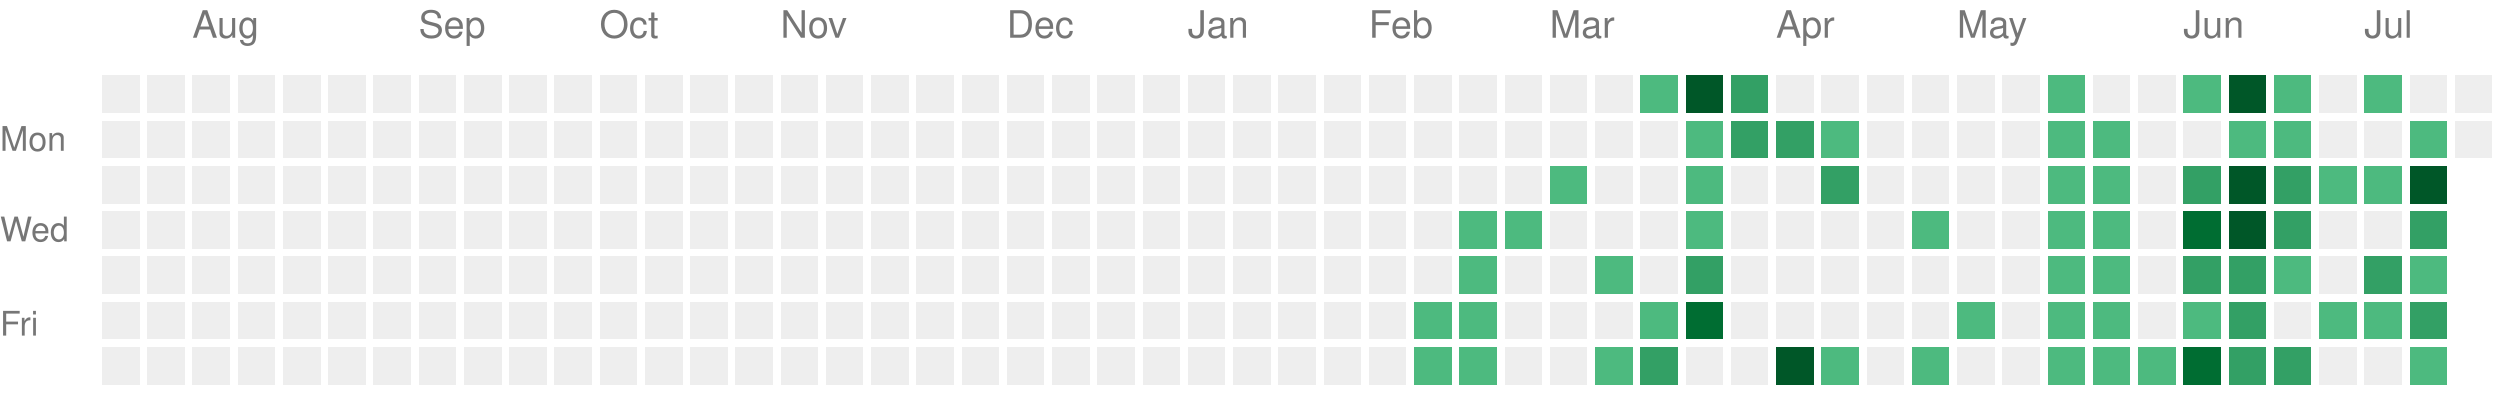
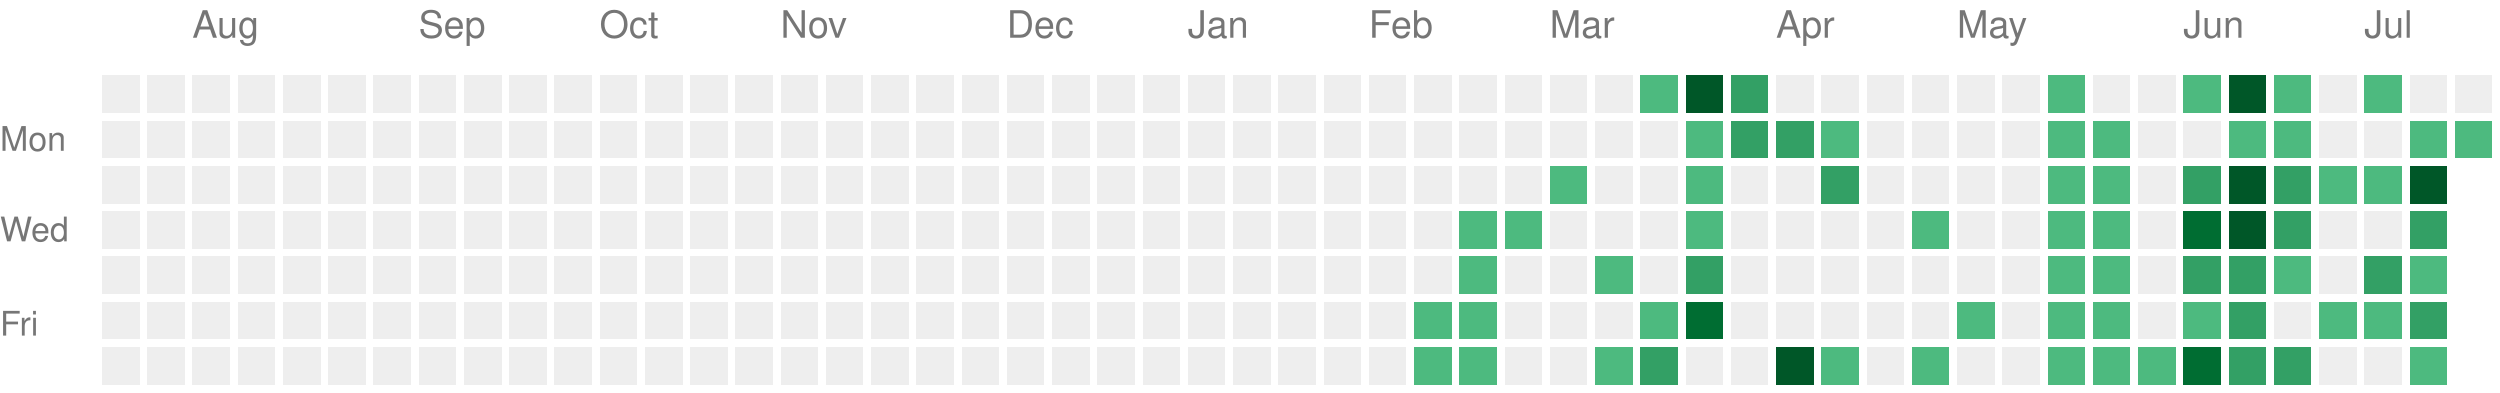
<svg xmlns="http://www.w3.org/2000/svg" version="1.1" width="663" height="104">
  <rect style="fill:#EEEEEE;shape-rendering:crispedges;" data-score="0" data-date="2025-07-20" x="27" y="20" width="10" height="10" />
  <rect style="fill:#EEEEEE;shape-rendering:crispedges;" data-score="0" data-date="2025-07-27" x="39" y="20" width="10" height="10" />
  <rect style="fill:#EEEEEE;shape-rendering:crispedges;" data-score="0" data-date="2025-08-03" x="51" y="20" width="10" height="10" />
  <rect style="fill:#EEEEEE;shape-rendering:crispedges;" data-score="0" data-date="2025-08-10" x="63" y="20" width="10" height="10" />
  <rect style="fill:#EEEEEE;shape-rendering:crispedges;" data-score="0" data-date="2025-08-17" x="75" y="20" width="10" height="10" />
  <rect style="fill:#EEEEEE;shape-rendering:crispedges;" data-score="0" data-date="2025-08-24" x="87" y="20" width="10" height="10" />
  <rect style="fill:#EEEEEE;shape-rendering:crispedges;" data-score="0" data-date="2025-08-31" x="99" y="20" width="10" height="10" />
  <rect style="fill:#EEEEEE;shape-rendering:crispedges;" data-score="0" data-date="2025-09-07" x="111" y="20" width="10" height="10" />
  <rect style="fill:#EEEEEE;shape-rendering:crispedges;" data-score="0" data-date="2025-09-14" x="123" y="20" width="10" height="10" />
  <rect style="fill:#EEEEEE;shape-rendering:crispedges;" data-score="0" data-date="2025-09-21" x="135" y="20" width="10" height="10" />
  <rect style="fill:#EEEEEE;shape-rendering:crispedges;" data-score="0" data-date="2025-09-28" x="147" y="20" width="10" height="10" />
  <rect style="fill:#EEEEEE;shape-rendering:crispedges;" data-score="0" data-date="2025-10-05" x="159" y="20" width="10" height="10" />
  <rect style="fill:#EEEEEE;shape-rendering:crispedges;" data-score="0" data-date="2025-10-12" x="171" y="20" width="10" height="10" />
  <rect style="fill:#EEEEEE;shape-rendering:crispedges;" data-score="0" data-date="2025-10-19" x="183" y="20" width="10" height="10" />
  <rect style="fill:#EEEEEE;shape-rendering:crispedges;" data-score="0" data-date="2025-10-26" x="195" y="20" width="10" height="10" />
  <rect style="fill:#EEEEEE;shape-rendering:crispedges;" data-score="0" data-date="2025-11-02" x="207" y="20" width="10" height="10" />
  <rect style="fill:#EEEEEE;shape-rendering:crispedges;" data-score="0" data-date="2025-11-09" x="219" y="20" width="10" height="10" />
  <rect style="fill:#EEEEEE;shape-rendering:crispedges;" data-score="0" data-date="2025-11-16" x="231" y="20" width="10" height="10" />
  <rect style="fill:#EEEEEE;shape-rendering:crispedges;" data-score="0" data-date="2025-11-23" x="243" y="20" width="10" height="10" />
  <rect style="fill:#EEEEEE;shape-rendering:crispedges;" data-score="0" data-date="2025-11-30" x="255" y="20" width="10" height="10" />
  <rect style="fill:#EEEEEE;shape-rendering:crispedges;" data-score="0" data-date="2025-12-07" x="267" y="20" width="10" height="10" />
  <rect style="fill:#EEEEEE;shape-rendering:crispedges;" data-score="0" data-date="2025-12-14" x="279" y="20" width="10" height="10" />
  <rect style="fill:#EEEEEE;shape-rendering:crispedges;" data-score="0" data-date="2025-12-21" x="291" y="20" width="10" height="10" />
  <rect style="fill:#EEEEEE;shape-rendering:crispedges;" data-score="0" data-date="2025-12-28" x="303" y="20" width="10" height="10" />
  <rect style="fill:#EEEEEE;shape-rendering:crispedges;" data-score="0" data-date="2026-01-04" x="315" y="20" width="10" height="10" />
  <rect style="fill:#EEEEEE;shape-rendering:crispedges;" data-score="0" data-date="2026-01-11" x="327" y="20" width="10" height="10" />
  <rect style="fill:#EEEEEE;shape-rendering:crispedges;" data-score="0" data-date="2026-01-18" x="339" y="20" width="10" height="10" />
  <rect style="fill:#EEEEEE;shape-rendering:crispedges;" data-score="0" data-date="2026-01-25" x="351" y="20" width="10" height="10" />
  <rect style="fill:#EEEEEE;shape-rendering:crispedges;" data-score="0" data-date="2026-02-01" x="363" y="20" width="10" height="10" />
  <rect style="fill:#EEEEEE;shape-rendering:crispedges;" data-score="0" data-date="2026-02-08" x="375" y="20" width="10" height="10" />
  <rect style="fill:#EEEEEE;shape-rendering:crispedges;" data-score="0" data-date="2026-02-15" x="387" y="20" width="10" height="10" />
  <rect style="fill:#EEEEEE;shape-rendering:crispedges;" data-score="0" data-date="2026-02-22" x="399" y="20" width="10" height="10" />
  <rect style="fill:#EEEEEE;shape-rendering:crispedges;" data-score="0" data-date="2026-03-01" x="411" y="20" width="10" height="10" />
  <rect style="fill:#EEEEEE;shape-rendering:crispedges;" data-score="0" data-date="2026-03-08" x="423" y="20" width="10" height="10" />
  <rect style="fill:#4dba7f;shape-rendering:crispedges;" data-score="1" data-date="2026-03-15" x="435" y="20" width="10" height="10" />
  <rect style="fill:#005728;shape-rendering:crispedges;" data-score="4" data-date="2026-03-22" x="447" y="20" width="10" height="10" />
  <rect style="fill:#33a065;shape-rendering:crispedges;" data-score="2" data-date="2026-03-29" x="459" y="20" width="10" height="10" />
  <rect style="fill:#EEEEEE;shape-rendering:crispedges;" data-score="0" data-date="2026-04-05" x="471" y="20" width="10" height="10" />
  <rect style="fill:#EEEEEE;shape-rendering:crispedges;" data-score="0" data-date="2026-04-12" x="483" y="20" width="10" height="10" />
  <rect style="fill:#EEEEEE;shape-rendering:crispedges;" data-score="0" data-date="2026-04-19" x="495" y="20" width="10" height="10" />
  <rect style="fill:#EEEEEE;shape-rendering:crispedges;" data-score="0" data-date="2026-04-26" x="507" y="20" width="10" height="10" />
  <rect style="fill:#EEEEEE;shape-rendering:crispedges;" data-score="0" data-date="2026-05-03" x="519" y="20" width="10" height="10" />
  <rect style="fill:#EEEEEE;shape-rendering:crispedges;" data-score="0" data-date="2026-05-10" x="531" y="20" width="10" height="10" />
  <rect style="fill:#4dba7f;shape-rendering:crispedges;" data-score="1" data-date="2026-05-17" x="543" y="20" width="10" height="10" />
  <rect style="fill:#EEEEEE;shape-rendering:crispedges;" data-score="0" data-date="2026-05-24" x="555" y="20" width="10" height="10" />
  <rect style="fill:#EEEEEE;shape-rendering:crispedges;" data-score="0" data-date="2026-05-31" x="567" y="20" width="10" height="10" />
  <rect style="fill:#4dba7f;shape-rendering:crispedges;" data-score="1" data-date="2026-06-07" x="579" y="20" width="10" height="10" />
  <rect style="fill:#005728;shape-rendering:crispedges;" data-score="4" data-date="2026-06-14" x="591" y="20" width="10" height="10" />
  <rect style="fill:#4dba7f;shape-rendering:crispedges;" data-score="1" data-date="2026-06-21" x="603" y="20" width="10" height="10" />
  <rect style="fill:#EEEEEE;shape-rendering:crispedges;" data-score="0" data-date="2026-06-28" x="615" y="20" width="10" height="10" />
  <rect style="fill:#4dba7f;shape-rendering:crispedges;" data-score="1" data-date="2026-07-05" x="627" y="20" width="10" height="10" />
  <rect style="fill:#EEEEEE;shape-rendering:crispedges;" data-score="0" data-date="2026-07-12" x="639" y="20" width="10" height="10" />
  <rect style="fill:#EEEEEE;shape-rendering:crispedges;" data-score="0" data-date="2026-07-19" x="651" y="20" width="10" height="10" />
  <rect style="fill:#EEEEEE;shape-rendering:crispedges;" data-score="0" data-date="2025-07-21" x="27" y="32" width="10" height="10" />
  <rect style="fill:#EEEEEE;shape-rendering:crispedges;" data-score="0" data-date="2025-07-28" x="39" y="32" width="10" height="10" />
  <rect style="fill:#EEEEEE;shape-rendering:crispedges;" data-score="0" data-date="2025-08-04" x="51" y="32" width="10" height="10" />
  <rect style="fill:#EEEEEE;shape-rendering:crispedges;" data-score="0" data-date="2025-08-11" x="63" y="32" width="10" height="10" />
  <rect style="fill:#EEEEEE;shape-rendering:crispedges;" data-score="0" data-date="2025-08-18" x="75" y="32" width="10" height="10" />
  <rect style="fill:#EEEEEE;shape-rendering:crispedges;" data-score="0" data-date="2025-08-25" x="87" y="32" width="10" height="10" />
  <rect style="fill:#EEEEEE;shape-rendering:crispedges;" data-score="0" data-date="2025-09-01" x="99" y="32" width="10" height="10" />
  <rect style="fill:#EEEEEE;shape-rendering:crispedges;" data-score="0" data-date="2025-09-08" x="111" y="32" width="10" height="10" />
  <rect style="fill:#EEEEEE;shape-rendering:crispedges;" data-score="0" data-date="2025-09-15" x="123" y="32" width="10" height="10" />
  <rect style="fill:#EEEEEE;shape-rendering:crispedges;" data-score="0" data-date="2025-09-22" x="135" y="32" width="10" height="10" />
  <rect style="fill:#EEEEEE;shape-rendering:crispedges;" data-score="0" data-date="2025-09-29" x="147" y="32" width="10" height="10" />
  <rect style="fill:#EEEEEE;shape-rendering:crispedges;" data-score="0" data-date="2025-10-06" x="159" y="32" width="10" height="10" />
  <rect style="fill:#EEEEEE;shape-rendering:crispedges;" data-score="0" data-date="2025-10-13" x="171" y="32" width="10" height="10" />
  <rect style="fill:#EEEEEE;shape-rendering:crispedges;" data-score="0" data-date="2025-10-20" x="183" y="32" width="10" height="10" />
  <rect style="fill:#EEEEEE;shape-rendering:crispedges;" data-score="0" data-date="2025-10-27" x="195" y="32" width="10" height="10" />
  <rect style="fill:#EEEEEE;shape-rendering:crispedges;" data-score="0" data-date="2025-11-03" x="207" y="32" width="10" height="10" />
  <rect style="fill:#EEEEEE;shape-rendering:crispedges;" data-score="0" data-date="2025-11-10" x="219" y="32" width="10" height="10" />
  <rect style="fill:#EEEEEE;shape-rendering:crispedges;" data-score="0" data-date="2025-11-17" x="231" y="32" width="10" height="10" />
  <rect style="fill:#EEEEEE;shape-rendering:crispedges;" data-score="0" data-date="2025-11-24" x="243" y="32" width="10" height="10" />
  <rect style="fill:#EEEEEE;shape-rendering:crispedges;" data-score="0" data-date="2025-12-01" x="255" y="32" width="10" height="10" />
  <rect style="fill:#EEEEEE;shape-rendering:crispedges;" data-score="0" data-date="2025-12-08" x="267" y="32" width="10" height="10" />
  <rect style="fill:#EEEEEE;shape-rendering:crispedges;" data-score="0" data-date="2025-12-15" x="279" y="32" width="10" height="10" />
  <rect style="fill:#EEEEEE;shape-rendering:crispedges;" data-score="0" data-date="2025-12-22" x="291" y="32" width="10" height="10" />
  <rect style="fill:#EEEEEE;shape-rendering:crispedges;" data-score="0" data-date="2025-12-29" x="303" y="32" width="10" height="10" />
  <rect style="fill:#EEEEEE;shape-rendering:crispedges;" data-score="0" data-date="2026-01-05" x="315" y="32" width="10" height="10" />
  <rect style="fill:#EEEEEE;shape-rendering:crispedges;" data-score="0" data-date="2026-01-12" x="327" y="32" width="10" height="10" />
  <rect style="fill:#EEEEEE;shape-rendering:crispedges;" data-score="0" data-date="2026-01-19" x="339" y="32" width="10" height="10" />
  <rect style="fill:#EEEEEE;shape-rendering:crispedges;" data-score="0" data-date="2026-01-26" x="351" y="32" width="10" height="10" />
  <rect style="fill:#EEEEEE;shape-rendering:crispedges;" data-score="0" data-date="2026-02-02" x="363" y="32" width="10" height="10" />
  <rect style="fill:#EEEEEE;shape-rendering:crispedges;" data-score="0" data-date="2026-02-09" x="375" y="32" width="10" height="10" />
  <rect style="fill:#EEEEEE;shape-rendering:crispedges;" data-score="0" data-date="2026-02-16" x="387" y="32" width="10" height="10" />
  <rect style="fill:#EEEEEE;shape-rendering:crispedges;" data-score="0" data-date="2026-02-23" x="399" y="32" width="10" height="10" />
  <rect style="fill:#EEEEEE;shape-rendering:crispedges;" data-score="0" data-date="2026-03-02" x="411" y="32" width="10" height="10" />
  <rect style="fill:#EEEEEE;shape-rendering:crispedges;" data-score="0" data-date="2026-03-09" x="423" y="32" width="10" height="10" />
  <rect style="fill:#EEEEEE;shape-rendering:crispedges;" data-score="0" data-date="2026-03-16" x="435" y="32" width="10" height="10" />
  <rect style="fill:#4dba7f;shape-rendering:crispedges;" data-score="1" data-date="2026-03-23" x="447" y="32" width="10" height="10" />
  <rect style="fill:#33a065;shape-rendering:crispedges;" data-score="2" data-date="2026-03-30" x="459" y="32" width="10" height="10" />
  <rect style="fill:#33a065;shape-rendering:crispedges;" data-score="2" data-date="2026-04-06" x="471" y="32" width="10" height="10" />
  <rect style="fill:#4dba7f;shape-rendering:crispedges;" data-score="1" data-date="2026-04-13" x="483" y="32" width="10" height="10" />
  <rect style="fill:#EEEEEE;shape-rendering:crispedges;" data-score="0" data-date="2026-04-20" x="495" y="32" width="10" height="10" />
  <rect style="fill:#EEEEEE;shape-rendering:crispedges;" data-score="0" data-date="2026-04-27" x="507" y="32" width="10" height="10" />
  <rect style="fill:#EEEEEE;shape-rendering:crispedges;" data-score="0" data-date="2026-05-04" x="519" y="32" width="10" height="10" />
  <rect style="fill:#EEEEEE;shape-rendering:crispedges;" data-score="0" data-date="2026-05-11" x="531" y="32" width="10" height="10" />
  <rect style="fill:#4dba7f;shape-rendering:crispedges;" data-score="1" data-date="2026-05-18" x="543" y="32" width="10" height="10" />
  <rect style="fill:#4dba7f;shape-rendering:crispedges;" data-score="1" data-date="2026-05-25" x="555" y="32" width="10" height="10" />
  <rect style="fill:#EEEEEE;shape-rendering:crispedges;" data-score="0" data-date="2026-06-01" x="567" y="32" width="10" height="10" />
  <rect style="fill:#EEEEEE;shape-rendering:crispedges;" data-score="0" data-date="2026-06-08" x="579" y="32" width="10" height="10" />
  <rect style="fill:#4dba7f;shape-rendering:crispedges;" data-score="1" data-date="2026-06-15" x="591" y="32" width="10" height="10" />
  <rect style="fill:#4dba7f;shape-rendering:crispedges;" data-score="1" data-date="2026-06-22" x="603" y="32" width="10" height="10" />
  <rect style="fill:#EEEEEE;shape-rendering:crispedges;" data-score="0" data-date="2026-06-29" x="615" y="32" width="10" height="10" />
  <rect style="fill:#EEEEEE;shape-rendering:crispedges;" data-score="0" data-date="2026-07-06" x="627" y="32" width="10" height="10" />
  <rect style="fill:#4dba7f;shape-rendering:crispedges;" data-score="1" data-date="2026-07-13" x="639" y="32" width="10" height="10" />
-   <rect style="fill:#EEEEEE;shape-rendering:crispedges;" data-score="0" data-date="2026-07-20" x="651" y="32" width="10" height="10" />
+   <rect style="fill:#4dba7f;shape-rendering:crispedges;" data-score="1" data-date="2026-07-20" x="651" y="32" width="10" height="10" />
  <rect style="fill:#EEEEEE;shape-rendering:crispedges;" data-score="0" data-date="2025-07-22" x="27" y="44" width="10" height="10" />
  <rect style="fill:#EEEEEE;shape-rendering:crispedges;" data-score="0" data-date="2025-07-29" x="39" y="44" width="10" height="10" />
  <rect style="fill:#EEEEEE;shape-rendering:crispedges;" data-score="0" data-date="2025-08-05" x="51" y="44" width="10" height="10" />
  <rect style="fill:#EEEEEE;shape-rendering:crispedges;" data-score="0" data-date="2025-08-12" x="63" y="44" width="10" height="10" />
  <rect style="fill:#EEEEEE;shape-rendering:crispedges;" data-score="0" data-date="2025-08-19" x="75" y="44" width="10" height="10" />
  <rect style="fill:#EEEEEE;shape-rendering:crispedges;" data-score="0" data-date="2025-08-26" x="87" y="44" width="10" height="10" />
  <rect style="fill:#EEEEEE;shape-rendering:crispedges;" data-score="0" data-date="2025-09-02" x="99" y="44" width="10" height="10" />
  <rect style="fill:#EEEEEE;shape-rendering:crispedges;" data-score="0" data-date="2025-09-09" x="111" y="44" width="10" height="10" />
  <rect style="fill:#EEEEEE;shape-rendering:crispedges;" data-score="0" data-date="2025-09-16" x="123" y="44" width="10" height="10" />
  <rect style="fill:#EEEEEE;shape-rendering:crispedges;" data-score="0" data-date="2025-09-23" x="135" y="44" width="10" height="10" />
  <rect style="fill:#EEEEEE;shape-rendering:crispedges;" data-score="0" data-date="2025-09-30" x="147" y="44" width="10" height="10" />
  <rect style="fill:#EEEEEE;shape-rendering:crispedges;" data-score="0" data-date="2025-10-07" x="159" y="44" width="10" height="10" />
  <rect style="fill:#EEEEEE;shape-rendering:crispedges;" data-score="0" data-date="2025-10-14" x="171" y="44" width="10" height="10" />
  <rect style="fill:#EEEEEE;shape-rendering:crispedges;" data-score="0" data-date="2025-10-21" x="183" y="44" width="10" height="10" />
  <rect style="fill:#EEEEEE;shape-rendering:crispedges;" data-score="0" data-date="2025-10-28" x="195" y="44" width="10" height="10" />
  <rect style="fill:#EEEEEE;shape-rendering:crispedges;" data-score="0" data-date="2025-11-04" x="207" y="44" width="10" height="10" />
  <rect style="fill:#EEEEEE;shape-rendering:crispedges;" data-score="0" data-date="2025-11-11" x="219" y="44" width="10" height="10" />
  <rect style="fill:#EEEEEE;shape-rendering:crispedges;" data-score="0" data-date="2025-11-18" x="231" y="44" width="10" height="10" />
  <rect style="fill:#EEEEEE;shape-rendering:crispedges;" data-score="0" data-date="2025-11-25" x="243" y="44" width="10" height="10" />
  <rect style="fill:#EEEEEE;shape-rendering:crispedges;" data-score="0" data-date="2025-12-02" x="255" y="44" width="10" height="10" />
  <rect style="fill:#EEEEEE;shape-rendering:crispedges;" data-score="0" data-date="2025-12-09" x="267" y="44" width="10" height="10" />
  <rect style="fill:#EEEEEE;shape-rendering:crispedges;" data-score="0" data-date="2025-12-16" x="279" y="44" width="10" height="10" />
  <rect style="fill:#EEEEEE;shape-rendering:crispedges;" data-score="0" data-date="2025-12-23" x="291" y="44" width="10" height="10" />
  <rect style="fill:#EEEEEE;shape-rendering:crispedges;" data-score="0" data-date="2025-12-30" x="303" y="44" width="10" height="10" />
  <rect style="fill:#EEEEEE;shape-rendering:crispedges;" data-score="0" data-date="2026-01-06" x="315" y="44" width="10" height="10" />
  <rect style="fill:#EEEEEE;shape-rendering:crispedges;" data-score="0" data-date="2026-01-13" x="327" y="44" width="10" height="10" />
  <rect style="fill:#EEEEEE;shape-rendering:crispedges;" data-score="0" data-date="2026-01-20" x="339" y="44" width="10" height="10" />
  <rect style="fill:#EEEEEE;shape-rendering:crispedges;" data-score="0" data-date="2026-01-27" x="351" y="44" width="10" height="10" />
  <rect style="fill:#EEEEEE;shape-rendering:crispedges;" data-score="0" data-date="2026-02-03" x="363" y="44" width="10" height="10" />
  <rect style="fill:#EEEEEE;shape-rendering:crispedges;" data-score="0" data-date="2026-02-10" x="375" y="44" width="10" height="10" />
  <rect style="fill:#EEEEEE;shape-rendering:crispedges;" data-score="0" data-date="2026-02-17" x="387" y="44" width="10" height="10" />
  <rect style="fill:#EEEEEE;shape-rendering:crispedges;" data-score="0" data-date="2026-02-24" x="399" y="44" width="10" height="10" />
  <rect style="fill:#4dba7f;shape-rendering:crispedges;" data-score="1" data-date="2026-03-03" x="411" y="44" width="10" height="10" />
  <rect style="fill:#EEEEEE;shape-rendering:crispedges;" data-score="0" data-date="2026-03-10" x="423" y="44" width="10" height="10" />
  <rect style="fill:#EEEEEE;shape-rendering:crispedges;" data-score="0" data-date="2026-03-17" x="435" y="44" width="10" height="10" />
  <rect style="fill:#4dba7f;shape-rendering:crispedges;" data-score="1" data-date="2026-03-24" x="447" y="44" width="10" height="10" />
  <rect style="fill:#EEEEEE;shape-rendering:crispedges;" data-score="0" data-date="2026-03-31" x="459" y="44" width="10" height="10" />
  <rect style="fill:#EEEEEE;shape-rendering:crispedges;" data-score="0" data-date="2026-04-07" x="471" y="44" width="10" height="10" />
  <rect style="fill:#33a065;shape-rendering:crispedges;" data-score="2" data-date="2026-04-14" x="483" y="44" width="10" height="10" />
  <rect style="fill:#EEEEEE;shape-rendering:crispedges;" data-score="0" data-date="2026-04-21" x="495" y="44" width="10" height="10" />
  <rect style="fill:#EEEEEE;shape-rendering:crispedges;" data-score="0" data-date="2026-04-28" x="507" y="44" width="10" height="10" />
  <rect style="fill:#EEEEEE;shape-rendering:crispedges;" data-score="0" data-date="2026-05-05" x="519" y="44" width="10" height="10" />
  <rect style="fill:#EEEEEE;shape-rendering:crispedges;" data-score="0" data-date="2026-05-12" x="531" y="44" width="10" height="10" />
  <rect style="fill:#4dba7f;shape-rendering:crispedges;" data-score="1" data-date="2026-05-19" x="543" y="44" width="10" height="10" />
  <rect style="fill:#4dba7f;shape-rendering:crispedges;" data-score="1" data-date="2026-05-26" x="555" y="44" width="10" height="10" />
  <rect style="fill:#EEEEEE;shape-rendering:crispedges;" data-score="0" data-date="2026-06-02" x="567" y="44" width="10" height="10" />
  <rect style="fill:#33a065;shape-rendering:crispedges;" data-score="2" data-date="2026-06-09" x="579" y="44" width="10" height="10" />
  <rect style="fill:#005728;shape-rendering:crispedges;" data-score="4" data-date="2026-06-16" x="591" y="44" width="10" height="10" />
  <rect style="fill:#33a065;shape-rendering:crispedges;" data-score="2" data-date="2026-06-23" x="603" y="44" width="10" height="10" />
  <rect style="fill:#4dba7f;shape-rendering:crispedges;" data-score="1" data-date="2026-06-30" x="615" y="44" width="10" height="10" />
  <rect style="fill:#4dba7f;shape-rendering:crispedges;" data-score="1" data-date="2026-07-07" x="627" y="44" width="10" height="10" />
  <rect style="fill:#005728;shape-rendering:crispedges;" data-score="4" data-date="2026-07-14" x="639" y="44" width="10" height="10" />
  <rect style="fill:#EEEEEE;shape-rendering:crispedges;" data-score="0" data-date="2025-07-23" x="27" y="56" width="10" height="10" />
  <rect style="fill:#EEEEEE;shape-rendering:crispedges;" data-score="0" data-date="2025-07-30" x="39" y="56" width="10" height="10" />
  <rect style="fill:#EEEEEE;shape-rendering:crispedges;" data-score="0" data-date="2025-08-06" x="51" y="56" width="10" height="10" />
  <rect style="fill:#EEEEEE;shape-rendering:crispedges;" data-score="0" data-date="2025-08-13" x="63" y="56" width="10" height="10" />
  <rect style="fill:#EEEEEE;shape-rendering:crispedges;" data-score="0" data-date="2025-08-20" x="75" y="56" width="10" height="10" />
  <rect style="fill:#EEEEEE;shape-rendering:crispedges;" data-score="0" data-date="2025-08-27" x="87" y="56" width="10" height="10" />
  <rect style="fill:#EEEEEE;shape-rendering:crispedges;" data-score="0" data-date="2025-09-03" x="99" y="56" width="10" height="10" />
  <rect style="fill:#EEEEEE;shape-rendering:crispedges;" data-score="0" data-date="2025-09-10" x="111" y="56" width="10" height="10" />
  <rect style="fill:#EEEEEE;shape-rendering:crispedges;" data-score="0" data-date="2025-09-17" x="123" y="56" width="10" height="10" />
  <rect style="fill:#EEEEEE;shape-rendering:crispedges;" data-score="0" data-date="2025-09-24" x="135" y="56" width="10" height="10" />
  <rect style="fill:#EEEEEE;shape-rendering:crispedges;" data-score="0" data-date="2025-10-01" x="147" y="56" width="10" height="10" />
  <rect style="fill:#EEEEEE;shape-rendering:crispedges;" data-score="0" data-date="2025-10-08" x="159" y="56" width="10" height="10" />
  <rect style="fill:#EEEEEE;shape-rendering:crispedges;" data-score="0" data-date="2025-10-15" x="171" y="56" width="10" height="10" />
  <rect style="fill:#EEEEEE;shape-rendering:crispedges;" data-score="0" data-date="2025-10-22" x="183" y="56" width="10" height="10" />
  <rect style="fill:#EEEEEE;shape-rendering:crispedges;" data-score="0" data-date="2025-10-29" x="195" y="56" width="10" height="10" />
  <rect style="fill:#EEEEEE;shape-rendering:crispedges;" data-score="0" data-date="2025-11-05" x="207" y="56" width="10" height="10" />
  <rect style="fill:#EEEEEE;shape-rendering:crispedges;" data-score="0" data-date="2025-11-12" x="219" y="56" width="10" height="10" />
  <rect style="fill:#EEEEEE;shape-rendering:crispedges;" data-score="0" data-date="2025-11-19" x="231" y="56" width="10" height="10" />
  <rect style="fill:#EEEEEE;shape-rendering:crispedges;" data-score="0" data-date="2025-11-26" x="243" y="56" width="10" height="10" />
  <rect style="fill:#EEEEEE;shape-rendering:crispedges;" data-score="0" data-date="2025-12-03" x="255" y="56" width="10" height="10" />
  <rect style="fill:#EEEEEE;shape-rendering:crispedges;" data-score="0" data-date="2025-12-10" x="267" y="56" width="10" height="10" />
  <rect style="fill:#EEEEEE;shape-rendering:crispedges;" data-score="0" data-date="2025-12-17" x="279" y="56" width="10" height="10" />
  <rect style="fill:#EEEEEE;shape-rendering:crispedges;" data-score="0" data-date="2025-12-24" x="291" y="56" width="10" height="10" />
  <rect style="fill:#EEEEEE;shape-rendering:crispedges;" data-score="0" data-date="2025-12-31" x="303" y="56" width="10" height="10" />
  <rect style="fill:#EEEEEE;shape-rendering:crispedges;" data-score="0" data-date="2026-01-07" x="315" y="56" width="10" height="10" />
  <rect style="fill:#EEEEEE;shape-rendering:crispedges;" data-score="0" data-date="2026-01-14" x="327" y="56" width="10" height="10" />
  <rect style="fill:#EEEEEE;shape-rendering:crispedges;" data-score="0" data-date="2026-01-21" x="339" y="56" width="10" height="10" />
  <rect style="fill:#EEEEEE;shape-rendering:crispedges;" data-score="0" data-date="2026-01-28" x="351" y="56" width="10" height="10" />
  <rect style="fill:#EEEEEE;shape-rendering:crispedges;" data-score="0" data-date="2026-02-04" x="363" y="56" width="10" height="10" />
  <rect style="fill:#EEEEEE;shape-rendering:crispedges;" data-score="0" data-date="2026-02-11" x="375" y="56" width="10" height="10" />
  <rect style="fill:#4dba7f;shape-rendering:crispedges;" data-score="1" data-date="2026-02-18" x="387" y="56" width="10" height="10" />
  <rect style="fill:#4dba7f;shape-rendering:crispedges;" data-score="1" data-date="2026-02-25" x="399" y="56" width="10" height="10" />
  <rect style="fill:#EEEEEE;shape-rendering:crispedges;" data-score="0" data-date="2026-03-04" x="411" y="56" width="10" height="10" />
  <rect style="fill:#EEEEEE;shape-rendering:crispedges;" data-score="0" data-date="2026-03-11" x="423" y="56" width="10" height="10" />
  <rect style="fill:#EEEEEE;shape-rendering:crispedges;" data-score="0" data-date="2026-03-18" x="435" y="56" width="10" height="10" />
  <rect style="fill:#4dba7f;shape-rendering:crispedges;" data-score="1" data-date="2026-03-25" x="447" y="56" width="10" height="10" />
  <rect style="fill:#EEEEEE;shape-rendering:crispedges;" data-score="0" data-date="2026-04-01" x="459" y="56" width="10" height="10" />
  <rect style="fill:#EEEEEE;shape-rendering:crispedges;" data-score="0" data-date="2026-04-08" x="471" y="56" width="10" height="10" />
  <rect style="fill:#EEEEEE;shape-rendering:crispedges;" data-score="0" data-date="2026-04-15" x="483" y="56" width="10" height="10" />
  <rect style="fill:#EEEEEE;shape-rendering:crispedges;" data-score="0" data-date="2026-04-22" x="495" y="56" width="10" height="10" />
  <rect style="fill:#4dba7f;shape-rendering:crispedges;" data-score="1" data-date="2026-04-29" x="507" y="56" width="10" height="10" />
  <rect style="fill:#EEEEEE;shape-rendering:crispedges;" data-score="0" data-date="2026-05-06" x="519" y="56" width="10" height="10" />
  <rect style="fill:#EEEEEE;shape-rendering:crispedges;" data-score="0" data-date="2026-05-13" x="531" y="56" width="10" height="10" />
  <rect style="fill:#4dba7f;shape-rendering:crispedges;" data-score="1" data-date="2026-05-20" x="543" y="56" width="10" height="10" />
  <rect style="fill:#4dba7f;shape-rendering:crispedges;" data-score="1" data-date="2026-05-27" x="555" y="56" width="10" height="10" />
  <rect style="fill:#EEEEEE;shape-rendering:crispedges;" data-score="0" data-date="2026-06-03" x="567" y="56" width="10" height="10" />
  <rect style="fill:#006d32;shape-rendering:crispedges;" data-score="3" data-date="2026-06-10" x="579" y="56" width="10" height="10" />
  <rect style="fill:#005728;shape-rendering:crispedges;" data-score="4" data-date="2026-06-17" x="591" y="56" width="10" height="10" />
  <rect style="fill:#33a065;shape-rendering:crispedges;" data-score="2" data-date="2026-06-24" x="603" y="56" width="10" height="10" />
  <rect style="fill:#EEEEEE;shape-rendering:crispedges;" data-score="0" data-date="2026-07-01" x="615" y="56" width="10" height="10" />
  <rect style="fill:#EEEEEE;shape-rendering:crispedges;" data-score="0" data-date="2026-07-08" x="627" y="56" width="10" height="10" />
  <rect style="fill:#33a065;shape-rendering:crispedges;" data-score="2" data-date="2026-07-15" x="639" y="56" width="10" height="10" />
  <rect style="fill:#EEEEEE;shape-rendering:crispedges;" data-score="0" data-date="2025-07-24" x="27" y="68" width="10" height="10" />
  <rect style="fill:#EEEEEE;shape-rendering:crispedges;" data-score="0" data-date="2025-07-31" x="39" y="68" width="10" height="10" />
  <rect style="fill:#EEEEEE;shape-rendering:crispedges;" data-score="0" data-date="2025-08-07" x="51" y="68" width="10" height="10" />
  <rect style="fill:#EEEEEE;shape-rendering:crispedges;" data-score="0" data-date="2025-08-14" x="63" y="68" width="10" height="10" />
  <rect style="fill:#EEEEEE;shape-rendering:crispedges;" data-score="0" data-date="2025-08-21" x="75" y="68" width="10" height="10" />
  <rect style="fill:#EEEEEE;shape-rendering:crispedges;" data-score="0" data-date="2025-08-28" x="87" y="68" width="10" height="10" />
  <rect style="fill:#EEEEEE;shape-rendering:crispedges;" data-score="0" data-date="2025-09-04" x="99" y="68" width="10" height="10" />
  <rect style="fill:#EEEEEE;shape-rendering:crispedges;" data-score="0" data-date="2025-09-11" x="111" y="68" width="10" height="10" />
  <rect style="fill:#EEEEEE;shape-rendering:crispedges;" data-score="0" data-date="2025-09-18" x="123" y="68" width="10" height="10" />
  <rect style="fill:#EEEEEE;shape-rendering:crispedges;" data-score="0" data-date="2025-09-25" x="135" y="68" width="10" height="10" />
  <rect style="fill:#EEEEEE;shape-rendering:crispedges;" data-score="0" data-date="2025-10-02" x="147" y="68" width="10" height="10" />
  <rect style="fill:#EEEEEE;shape-rendering:crispedges;" data-score="0" data-date="2025-10-09" x="159" y="68" width="10" height="10" />
  <rect style="fill:#EEEEEE;shape-rendering:crispedges;" data-score="0" data-date="2025-10-16" x="171" y="68" width="10" height="10" />
  <rect style="fill:#EEEEEE;shape-rendering:crispedges;" data-score="0" data-date="2025-10-23" x="183" y="68" width="10" height="10" />
  <rect style="fill:#EEEEEE;shape-rendering:crispedges;" data-score="0" data-date="2025-10-30" x="195" y="68" width="10" height="10" />
  <rect style="fill:#EEEEEE;shape-rendering:crispedges;" data-score="0" data-date="2025-11-06" x="207" y="68" width="10" height="10" />
  <rect style="fill:#EEEEEE;shape-rendering:crispedges;" data-score="0" data-date="2025-11-13" x="219" y="68" width="10" height="10" />
  <rect style="fill:#EEEEEE;shape-rendering:crispedges;" data-score="0" data-date="2025-11-20" x="231" y="68" width="10" height="10" />
  <rect style="fill:#EEEEEE;shape-rendering:crispedges;" data-score="0" data-date="2025-11-27" x="243" y="68" width="10" height="10" />
  <rect style="fill:#EEEEEE;shape-rendering:crispedges;" data-score="0" data-date="2025-12-04" x="255" y="68" width="10" height="10" />
  <rect style="fill:#EEEEEE;shape-rendering:crispedges;" data-score="0" data-date="2025-12-11" x="267" y="68" width="10" height="10" />
  <rect style="fill:#EEEEEE;shape-rendering:crispedges;" data-score="0" data-date="2025-12-18" x="279" y="68" width="10" height="10" />
  <rect style="fill:#EEEEEE;shape-rendering:crispedges;" data-score="0" data-date="2025-12-25" x="291" y="68" width="10" height="10" />
  <rect style="fill:#EEEEEE;shape-rendering:crispedges;" data-score="0" data-date="2026-01-01" x="303" y="68" width="10" height="10" />
  <rect style="fill:#EEEEEE;shape-rendering:crispedges;" data-score="0" data-date="2026-01-08" x="315" y="68" width="10" height="10" />
  <rect style="fill:#EEEEEE;shape-rendering:crispedges;" data-score="0" data-date="2026-01-15" x="327" y="68" width="10" height="10" />
  <rect style="fill:#EEEEEE;shape-rendering:crispedges;" data-score="0" data-date="2026-01-22" x="339" y="68" width="10" height="10" />
  <rect style="fill:#EEEEEE;shape-rendering:crispedges;" data-score="0" data-date="2026-01-29" x="351" y="68" width="10" height="10" />
  <rect style="fill:#EEEEEE;shape-rendering:crispedges;" data-score="0" data-date="2026-02-05" x="363" y="68" width="10" height="10" />
  <rect style="fill:#EEEEEE;shape-rendering:crispedges;" data-score="0" data-date="2026-02-12" x="375" y="68" width="10" height="10" />
  <rect style="fill:#4dba7f;shape-rendering:crispedges;" data-score="1" data-date="2026-02-19" x="387" y="68" width="10" height="10" />
  <rect style="fill:#EEEEEE;shape-rendering:crispedges;" data-score="0" data-date="2026-02-26" x="399" y="68" width="10" height="10" />
  <rect style="fill:#EEEEEE;shape-rendering:crispedges;" data-score="0" data-date="2026-03-05" x="411" y="68" width="10" height="10" />
  <rect style="fill:#4dba7f;shape-rendering:crispedges;" data-score="1" data-date="2026-03-12" x="423" y="68" width="10" height="10" />
  <rect style="fill:#EEEEEE;shape-rendering:crispedges;" data-score="0" data-date="2026-03-19" x="435" y="68" width="10" height="10" />
  <rect style="fill:#33a065;shape-rendering:crispedges;" data-score="2" data-date="2026-03-26" x="447" y="68" width="10" height="10" />
  <rect style="fill:#EEEEEE;shape-rendering:crispedges;" data-score="0" data-date="2026-04-02" x="459" y="68" width="10" height="10" />
  <rect style="fill:#EEEEEE;shape-rendering:crispedges;" data-score="0" data-date="2026-04-09" x="471" y="68" width="10" height="10" />
  <rect style="fill:#EEEEEE;shape-rendering:crispedges;" data-score="0" data-date="2026-04-16" x="483" y="68" width="10" height="10" />
  <rect style="fill:#EEEEEE;shape-rendering:crispedges;" data-score="0" data-date="2026-04-23" x="495" y="68" width="10" height="10" />
  <rect style="fill:#EEEEEE;shape-rendering:crispedges;" data-score="0" data-date="2026-04-30" x="507" y="68" width="10" height="10" />
  <rect style="fill:#EEEEEE;shape-rendering:crispedges;" data-score="0" data-date="2026-05-07" x="519" y="68" width="10" height="10" />
  <rect style="fill:#EEEEEE;shape-rendering:crispedges;" data-score="0" data-date="2026-05-14" x="531" y="68" width="10" height="10" />
  <rect style="fill:#4dba7f;shape-rendering:crispedges;" data-score="1" data-date="2026-05-21" x="543" y="68" width="10" height="10" />
  <rect style="fill:#4dba7f;shape-rendering:crispedges;" data-score="1" data-date="2026-05-28" x="555" y="68" width="10" height="10" />
  <rect style="fill:#EEEEEE;shape-rendering:crispedges;" data-score="0" data-date="2026-06-04" x="567" y="68" width="10" height="10" />
  <rect style="fill:#33a065;shape-rendering:crispedges;" data-score="2" data-date="2026-06-11" x="579" y="68" width="10" height="10" />
  <rect style="fill:#33a065;shape-rendering:crispedges;" data-score="2" data-date="2026-06-18" x="591" y="68" width="10" height="10" />
  <rect style="fill:#4dba7f;shape-rendering:crispedges;" data-score="1" data-date="2026-06-25" x="603" y="68" width="10" height="10" />
  <rect style="fill:#EEEEEE;shape-rendering:crispedges;" data-score="0" data-date="2026-07-02" x="615" y="68" width="10" height="10" />
  <rect style="fill:#33a065;shape-rendering:crispedges;" data-score="2" data-date="2026-07-09" x="627" y="68" width="10" height="10" />
  <rect style="fill:#4dba7f;shape-rendering:crispedges;" data-score="1" data-date="2026-07-16" x="639" y="68" width="10" height="10" />
  <rect style="fill:#EEEEEE;shape-rendering:crispedges;" data-score="0" data-date="2025-07-25" x="27" y="80" width="10" height="10" />
  <rect style="fill:#EEEEEE;shape-rendering:crispedges;" data-score="0" data-date="2025-08-01" x="39" y="80" width="10" height="10" />
  <rect style="fill:#EEEEEE;shape-rendering:crispedges;" data-score="0" data-date="2025-08-08" x="51" y="80" width="10" height="10" />
  <rect style="fill:#EEEEEE;shape-rendering:crispedges;" data-score="0" data-date="2025-08-15" x="63" y="80" width="10" height="10" />
  <rect style="fill:#EEEEEE;shape-rendering:crispedges;" data-score="0" data-date="2025-08-22" x="75" y="80" width="10" height="10" />
  <rect style="fill:#EEEEEE;shape-rendering:crispedges;" data-score="0" data-date="2025-08-29" x="87" y="80" width="10" height="10" />
  <rect style="fill:#EEEEEE;shape-rendering:crispedges;" data-score="0" data-date="2025-09-05" x="99" y="80" width="10" height="10" />
  <rect style="fill:#EEEEEE;shape-rendering:crispedges;" data-score="0" data-date="2025-09-12" x="111" y="80" width="10" height="10" />
  <rect style="fill:#EEEEEE;shape-rendering:crispedges;" data-score="0" data-date="2025-09-19" x="123" y="80" width="10" height="10" />
  <rect style="fill:#EEEEEE;shape-rendering:crispedges;" data-score="0" data-date="2025-09-26" x="135" y="80" width="10" height="10" />
  <rect style="fill:#EEEEEE;shape-rendering:crispedges;" data-score="0" data-date="2025-10-03" x="147" y="80" width="10" height="10" />
  <rect style="fill:#EEEEEE;shape-rendering:crispedges;" data-score="0" data-date="2025-10-10" x="159" y="80" width="10" height="10" />
  <rect style="fill:#EEEEEE;shape-rendering:crispedges;" data-score="0" data-date="2025-10-17" x="171" y="80" width="10" height="10" />
  <rect style="fill:#EEEEEE;shape-rendering:crispedges;" data-score="0" data-date="2025-10-24" x="183" y="80" width="10" height="10" />
  <rect style="fill:#EEEEEE;shape-rendering:crispedges;" data-score="0" data-date="2025-10-31" x="195" y="80" width="10" height="10" />
  <rect style="fill:#EEEEEE;shape-rendering:crispedges;" data-score="0" data-date="2025-11-07" x="207" y="80" width="10" height="10" />
  <rect style="fill:#EEEEEE;shape-rendering:crispedges;" data-score="0" data-date="2025-11-14" x="219" y="80" width="10" height="10" />
  <rect style="fill:#EEEEEE;shape-rendering:crispedges;" data-score="0" data-date="2025-11-21" x="231" y="80" width="10" height="10" />
  <rect style="fill:#EEEEEE;shape-rendering:crispedges;" data-score="0" data-date="2025-11-28" x="243" y="80" width="10" height="10" />
  <rect style="fill:#EEEEEE;shape-rendering:crispedges;" data-score="0" data-date="2025-12-05" x="255" y="80" width="10" height="10" />
  <rect style="fill:#EEEEEE;shape-rendering:crispedges;" data-score="0" data-date="2025-12-12" x="267" y="80" width="10" height="10" />
  <rect style="fill:#EEEEEE;shape-rendering:crispedges;" data-score="0" data-date="2025-12-19" x="279" y="80" width="10" height="10" />
  <rect style="fill:#EEEEEE;shape-rendering:crispedges;" data-score="0" data-date="2025-12-26" x="291" y="80" width="10" height="10" />
  <rect style="fill:#EEEEEE;shape-rendering:crispedges;" data-score="0" data-date="2026-01-02" x="303" y="80" width="10" height="10" />
  <rect style="fill:#EEEEEE;shape-rendering:crispedges;" data-score="0" data-date="2026-01-09" x="315" y="80" width="10" height="10" />
  <rect style="fill:#EEEEEE;shape-rendering:crispedges;" data-score="0" data-date="2026-01-16" x="327" y="80" width="10" height="10" />
  <rect style="fill:#EEEEEE;shape-rendering:crispedges;" data-score="0" data-date="2026-01-23" x="339" y="80" width="10" height="10" />
  <rect style="fill:#EEEEEE;shape-rendering:crispedges;" data-score="0" data-date="2026-01-30" x="351" y="80" width="10" height="10" />
  <rect style="fill:#EEEEEE;shape-rendering:crispedges;" data-score="0" data-date="2026-02-06" x="363" y="80" width="10" height="10" />
  <rect style="fill:#4dba7f;shape-rendering:crispedges;" data-score="1" data-date="2026-02-13" x="375" y="80" width="10" height="10" />
  <rect style="fill:#4dba7f;shape-rendering:crispedges;" data-score="1" data-date="2026-02-20" x="387" y="80" width="10" height="10" />
  <rect style="fill:#EEEEEE;shape-rendering:crispedges;" data-score="0" data-date="2026-02-27" x="399" y="80" width="10" height="10" />
  <rect style="fill:#EEEEEE;shape-rendering:crispedges;" data-score="0" data-date="2026-03-06" x="411" y="80" width="10" height="10" />
  <rect style="fill:#EEEEEE;shape-rendering:crispedges;" data-score="0" data-date="2026-03-13" x="423" y="80" width="10" height="10" />
  <rect style="fill:#4dba7f;shape-rendering:crispedges;" data-score="1" data-date="2026-03-20" x="435" y="80" width="10" height="10" />
  <rect style="fill:#006d32;shape-rendering:crispedges;" data-score="3" data-date="2026-03-27" x="447" y="80" width="10" height="10" />
  <rect style="fill:#EEEEEE;shape-rendering:crispedges;" data-score="0" data-date="2026-04-03" x="459" y="80" width="10" height="10" />
  <rect style="fill:#EEEEEE;shape-rendering:crispedges;" data-score="0" data-date="2026-04-10" x="471" y="80" width="10" height="10" />
  <rect style="fill:#EEEEEE;shape-rendering:crispedges;" data-score="0" data-date="2026-04-17" x="483" y="80" width="10" height="10" />
  <rect style="fill:#EEEEEE;shape-rendering:crispedges;" data-score="0" data-date="2026-04-24" x="495" y="80" width="10" height="10" />
  <rect style="fill:#EEEEEE;shape-rendering:crispedges;" data-score="0" data-date="2026-05-01" x="507" y="80" width="10" height="10" />
  <rect style="fill:#4dba7f;shape-rendering:crispedges;" data-score="1" data-date="2026-05-08" x="519" y="80" width="10" height="10" />
  <rect style="fill:#EEEEEE;shape-rendering:crispedges;" data-score="0" data-date="2026-05-15" x="531" y="80" width="10" height="10" />
  <rect style="fill:#4dba7f;shape-rendering:crispedges;" data-score="1" data-date="2026-05-22" x="543" y="80" width="10" height="10" />
  <rect style="fill:#4dba7f;shape-rendering:crispedges;" data-score="1" data-date="2026-05-29" x="555" y="80" width="10" height="10" />
  <rect style="fill:#EEEEEE;shape-rendering:crispedges;" data-score="0" data-date="2026-06-05" x="567" y="80" width="10" height="10" />
  <rect style="fill:#4dba7f;shape-rendering:crispedges;" data-score="1" data-date="2026-06-12" x="579" y="80" width="10" height="10" />
  <rect style="fill:#33a065;shape-rendering:crispedges;" data-score="2" data-date="2026-06-19" x="591" y="80" width="10" height="10" />
  <rect style="fill:#EEEEEE;shape-rendering:crispedges;" data-score="0" data-date="2026-06-26" x="603" y="80" width="10" height="10" />
  <rect style="fill:#4dba7f;shape-rendering:crispedges;" data-score="1" data-date="2026-07-03" x="615" y="80" width="10" height="10" />
  <rect style="fill:#4dba7f;shape-rendering:crispedges;" data-score="1" data-date="2026-07-10" x="627" y="80" width="10" height="10" />
  <rect style="fill:#33a065;shape-rendering:crispedges;" data-score="2" data-date="2026-07-17" x="639" y="80" width="10" height="10" />
  <rect style="fill:#EEEEEE;shape-rendering:crispedges;" data-score="0" data-date="2025-07-26" x="27" y="92" width="10" height="10" />
  <rect style="fill:#EEEEEE;shape-rendering:crispedges;" data-score="0" data-date="2025-08-02" x="39" y="92" width="10" height="10" />
  <rect style="fill:#EEEEEE;shape-rendering:crispedges;" data-score="0" data-date="2025-08-09" x="51" y="92" width="10" height="10" />
  <rect style="fill:#EEEEEE;shape-rendering:crispedges;" data-score="0" data-date="2025-08-16" x="63" y="92" width="10" height="10" />
  <rect style="fill:#EEEEEE;shape-rendering:crispedges;" data-score="0" data-date="2025-08-23" x="75" y="92" width="10" height="10" />
  <rect style="fill:#EEEEEE;shape-rendering:crispedges;" data-score="0" data-date="2025-08-30" x="87" y="92" width="10" height="10" />
  <rect style="fill:#EEEEEE;shape-rendering:crispedges;" data-score="0" data-date="2025-09-06" x="99" y="92" width="10" height="10" />
  <rect style="fill:#EEEEEE;shape-rendering:crispedges;" data-score="0" data-date="2025-09-13" x="111" y="92" width="10" height="10" />
  <rect style="fill:#EEEEEE;shape-rendering:crispedges;" data-score="0" data-date="2025-09-20" x="123" y="92" width="10" height="10" />
  <rect style="fill:#EEEEEE;shape-rendering:crispedges;" data-score="0" data-date="2025-09-27" x="135" y="92" width="10" height="10" />
  <rect style="fill:#EEEEEE;shape-rendering:crispedges;" data-score="0" data-date="2025-10-04" x="147" y="92" width="10" height="10" />
  <rect style="fill:#EEEEEE;shape-rendering:crispedges;" data-score="0" data-date="2025-10-11" x="159" y="92" width="10" height="10" />
  <rect style="fill:#EEEEEE;shape-rendering:crispedges;" data-score="0" data-date="2025-10-18" x="171" y="92" width="10" height="10" />
  <rect style="fill:#EEEEEE;shape-rendering:crispedges;" data-score="0" data-date="2025-10-25" x="183" y="92" width="10" height="10" />
  <rect style="fill:#EEEEEE;shape-rendering:crispedges;" data-score="0" data-date="2025-11-01" x="195" y="92" width="10" height="10" />
  <rect style="fill:#EEEEEE;shape-rendering:crispedges;" data-score="0" data-date="2025-11-08" x="207" y="92" width="10" height="10" />
  <rect style="fill:#EEEEEE;shape-rendering:crispedges;" data-score="0" data-date="2025-11-15" x="219" y="92" width="10" height="10" />
  <rect style="fill:#EEEEEE;shape-rendering:crispedges;" data-score="0" data-date="2025-11-22" x="231" y="92" width="10" height="10" />
  <rect style="fill:#EEEEEE;shape-rendering:crispedges;" data-score="0" data-date="2025-11-29" x="243" y="92" width="10" height="10" />
  <rect style="fill:#EEEEEE;shape-rendering:crispedges;" data-score="0" data-date="2025-12-06" x="255" y="92" width="10" height="10" />
  <rect style="fill:#EEEEEE;shape-rendering:crispedges;" data-score="0" data-date="2025-12-13" x="267" y="92" width="10" height="10" />
  <rect style="fill:#EEEEEE;shape-rendering:crispedges;" data-score="0" data-date="2025-12-20" x="279" y="92" width="10" height="10" />
  <rect style="fill:#EEEEEE;shape-rendering:crispedges;" data-score="0" data-date="2025-12-27" x="291" y="92" width="10" height="10" />
  <rect style="fill:#EEEEEE;shape-rendering:crispedges;" data-score="0" data-date="2026-01-03" x="303" y="92" width="10" height="10" />
  <rect style="fill:#EEEEEE;shape-rendering:crispedges;" data-score="0" data-date="2026-01-10" x="315" y="92" width="10" height="10" />
  <rect style="fill:#EEEEEE;shape-rendering:crispedges;" data-score="0" data-date="2026-01-17" x="327" y="92" width="10" height="10" />
  <rect style="fill:#EEEEEE;shape-rendering:crispedges;" data-score="0" data-date="2026-01-24" x="339" y="92" width="10" height="10" />
  <rect style="fill:#EEEEEE;shape-rendering:crispedges;" data-score="0" data-date="2026-01-31" x="351" y="92" width="10" height="10" />
  <rect style="fill:#EEEEEE;shape-rendering:crispedges;" data-score="0" data-date="2026-02-07" x="363" y="92" width="10" height="10" />
  <rect style="fill:#4dba7f;shape-rendering:crispedges;" data-score="1" data-date="2026-02-14" x="375" y="92" width="10" height="10" />
  <rect style="fill:#4dba7f;shape-rendering:crispedges;" data-score="1" data-date="2026-02-21" x="387" y="92" width="10" height="10" />
  <rect style="fill:#EEEEEE;shape-rendering:crispedges;" data-score="0" data-date="2026-02-28" x="399" y="92" width="10" height="10" />
  <rect style="fill:#EEEEEE;shape-rendering:crispedges;" data-score="0" data-date="2026-03-07" x="411" y="92" width="10" height="10" />
  <rect style="fill:#4dba7f;shape-rendering:crispedges;" data-score="1" data-date="2026-03-14" x="423" y="92" width="10" height="10" />
  <rect style="fill:#33a065;shape-rendering:crispedges;" data-score="2" data-date="2026-03-21" x="435" y="92" width="10" height="10" />
  <rect style="fill:#EEEEEE;shape-rendering:crispedges;" data-score="0" data-date="2026-03-28" x="447" y="92" width="10" height="10" />
  <rect style="fill:#EEEEEE;shape-rendering:crispedges;" data-score="0" data-date="2026-04-04" x="459" y="92" width="10" height="10" />
  <rect style="fill:#005728;shape-rendering:crispedges;" data-score="4" data-date="2026-04-11" x="471" y="92" width="10" height="10" />
  <rect style="fill:#4dba7f;shape-rendering:crispedges;" data-score="1" data-date="2026-04-18" x="483" y="92" width="10" height="10" />
  <rect style="fill:#EEEEEE;shape-rendering:crispedges;" data-score="0" data-date="2026-04-25" x="495" y="92" width="10" height="10" />
  <rect style="fill:#4dba7f;shape-rendering:crispedges;" data-score="1" data-date="2026-05-02" x="507" y="92" width="10" height="10" />
  <rect style="fill:#EEEEEE;shape-rendering:crispedges;" data-score="0" data-date="2026-05-09" x="519" y="92" width="10" height="10" />
  <rect style="fill:#EEEEEE;shape-rendering:crispedges;" data-score="0" data-date="2026-05-16" x="531" y="92" width="10" height="10" />
  <rect style="fill:#4dba7f;shape-rendering:crispedges;" data-score="1" data-date="2026-05-23" x="543" y="92" width="10" height="10" />
  <rect style="fill:#4dba7f;shape-rendering:crispedges;" data-score="1" data-date="2026-05-30" x="555" y="92" width="10" height="10" />
  <rect style="fill:#4dba7f;shape-rendering:crispedges;" data-score="1" data-date="2026-06-06" x="567" y="92" width="10" height="10" />
  <rect style="fill:#006d32;shape-rendering:crispedges;" data-score="3" data-date="2026-06-13" x="579" y="92" width="10" height="10" />
  <rect style="fill:#33a065;shape-rendering:crispedges;" data-score="2" data-date="2026-06-20" x="591" y="92" width="10" height="10" />
  <rect style="fill:#33a065;shape-rendering:crispedges;" data-score="2" data-date="2026-06-27" x="603" y="92" width="10" height="10" />
  <rect style="fill:#EEEEEE;shape-rendering:crispedges;" data-score="0" data-date="2026-07-04" x="615" y="92" width="10" height="10" />
  <rect style="fill:#EEEEEE;shape-rendering:crispedges;" data-score="0" data-date="2026-07-11" x="627" y="92" width="10" height="10" />
  <rect style="fill:#4dba7f;shape-rendering:crispedges;" data-score="1" data-date="2026-07-18" x="639" y="92" width="10" height="10" />
  <text style="fill:#767676;text-anchor:start;text-align:center;font-family:-apple-system, BlinkMacSystemFont, 'Segoe UI', Helvetica, Arial, sans-serif, 'Apple Color Emoji', 'Segoe UI Emoji', 'Segoe UI Symbol';white-space:nowrap;font-size:9px;display:none;" x="0" y="28">Sun</text>
  <text style="fill:#767676;text-anchor:start;text-align:center;font-family:-apple-system, BlinkMacSystemFont, 'Segoe UI', Helvetica, Arial, sans-serif, 'Apple Color Emoji', 'Segoe UI Emoji', 'Segoe UI Symbol';white-space:nowrap;font-size:9px;" x="0" y="40">Mon</text>
  <text style="fill:#767676;text-anchor:start;text-align:center;font-family:-apple-system, BlinkMacSystemFont, 'Segoe UI', Helvetica, Arial, sans-serif, 'Apple Color Emoji', 'Segoe UI Emoji', 'Segoe UI Symbol';white-space:nowrap;font-size:9px;display:none;" x="0" y="52">Tue</text>
  <text style="fill:#767676;text-anchor:start;text-align:center;font-family:-apple-system, BlinkMacSystemFont, 'Segoe UI', Helvetica, Arial, sans-serif, 'Apple Color Emoji', 'Segoe UI Emoji', 'Segoe UI Symbol';white-space:nowrap;font-size:9px;" x="0" y="64">Wed</text>
  <text style="fill:#767676;text-anchor:start;text-align:center;font-family:-apple-system, BlinkMacSystemFont, 'Segoe UI', Helvetica, Arial, sans-serif, 'Apple Color Emoji', 'Segoe UI Emoji', 'Segoe UI Symbol';white-space:nowrap;font-size:9px;display:none;" x="0" y="77">Thu</text>
  <text style="fill:#767676;text-anchor:start;text-align:center;font-family:-apple-system, BlinkMacSystemFont, 'Segoe UI', Helvetica, Arial, sans-serif, 'Apple Color Emoji', 'Segoe UI Emoji', 'Segoe UI Symbol';white-space:nowrap;font-size:9px;" x="0" y="89">Fri</text>
  <text style="fill:#767676;text-anchor:start;text-align:center;font-family:-apple-system, BlinkMacSystemFont, 'Segoe UI', Helvetica, Arial, sans-serif, 'Apple Color Emoji', 'Segoe UI Emoji', 'Segoe UI Symbol';white-space:nowrap;font-size:9px;display:none;" x="0" y="101">Sat</text>
  <text style="fill:#767676;text-anchor:start;text-align:center;font-family:-apple-system, BlinkMacSystemFont, 'Segoe UI', Helvetica, Arial, sans-serif, 'Apple Color Emoji', 'Segoe UI Emoji', 'Segoe UI Symbol';white-space:nowrap;font-size:10px;" x="51" y="10">Aug</text>
  <text style="fill:#767676;text-anchor:start;text-align:center;font-family:-apple-system, BlinkMacSystemFont, 'Segoe UI', Helvetica, Arial, sans-serif, 'Apple Color Emoji', 'Segoe UI Emoji', 'Segoe UI Symbol';white-space:nowrap;font-size:10px;" x="111" y="10">Sep</text>
  <text style="fill:#767676;text-anchor:start;text-align:center;font-family:-apple-system, BlinkMacSystemFont, 'Segoe UI', Helvetica, Arial, sans-serif, 'Apple Color Emoji', 'Segoe UI Emoji', 'Segoe UI Symbol';white-space:nowrap;font-size:10px;" x="159" y="10">Oct</text>
  <text style="fill:#767676;text-anchor:start;text-align:center;font-family:-apple-system, BlinkMacSystemFont, 'Segoe UI', Helvetica, Arial, sans-serif, 'Apple Color Emoji', 'Segoe UI Emoji', 'Segoe UI Symbol';white-space:nowrap;font-size:10px;" x="207" y="10">Nov</text>
  <text style="fill:#767676;text-anchor:start;text-align:center;font-family:-apple-system, BlinkMacSystemFont, 'Segoe UI', Helvetica, Arial, sans-serif, 'Apple Color Emoji', 'Segoe UI Emoji', 'Segoe UI Symbol';white-space:nowrap;font-size:10px;" x="267" y="10">Dec</text>
  <text style="fill:#767676;text-anchor:start;text-align:center;font-family:-apple-system, BlinkMacSystemFont, 'Segoe UI', Helvetica, Arial, sans-serif, 'Apple Color Emoji', 'Segoe UI Emoji', 'Segoe UI Symbol';white-space:nowrap;font-size:10px;" x="315" y="10">Jan</text>
  <text style="fill:#767676;text-anchor:start;text-align:center;font-family:-apple-system, BlinkMacSystemFont, 'Segoe UI', Helvetica, Arial, sans-serif, 'Apple Color Emoji', 'Segoe UI Emoji', 'Segoe UI Symbol';white-space:nowrap;font-size:10px;" x="363" y="10">Feb</text>
  <text style="fill:#767676;text-anchor:start;text-align:center;font-family:-apple-system, BlinkMacSystemFont, 'Segoe UI', Helvetica, Arial, sans-serif, 'Apple Color Emoji', 'Segoe UI Emoji', 'Segoe UI Symbol';white-space:nowrap;font-size:10px;" x="411" y="10">Mar</text>
  <text style="fill:#767676;text-anchor:start;text-align:center;font-family:-apple-system, BlinkMacSystemFont, 'Segoe UI', Helvetica, Arial, sans-serif, 'Apple Color Emoji', 'Segoe UI Emoji', 'Segoe UI Symbol';white-space:nowrap;font-size:10px;" x="471" y="10">Apr</text>
  <text style="fill:#767676;text-anchor:start;text-align:center;font-family:-apple-system, BlinkMacSystemFont, 'Segoe UI', Helvetica, Arial, sans-serif, 'Apple Color Emoji', 'Segoe UI Emoji', 'Segoe UI Symbol';white-space:nowrap;font-size:10px;" x="519" y="10">May</text>
  <text style="fill:#767676;text-anchor:start;text-align:center;font-family:-apple-system, BlinkMacSystemFont, 'Segoe UI', Helvetica, Arial, sans-serif, 'Apple Color Emoji', 'Segoe UI Emoji', 'Segoe UI Symbol';white-space:nowrap;font-size:10px;" x="579" y="10">Jun</text>
  <text style="fill:#767676;text-anchor:start;text-align:center;font-family:-apple-system, BlinkMacSystemFont, 'Segoe UI', Helvetica, Arial, sans-serif, 'Apple Color Emoji', 'Segoe UI Emoji', 'Segoe UI Symbol';white-space:nowrap;font-size:10px;" x="627" y="10">Jul</text>
</svg>
